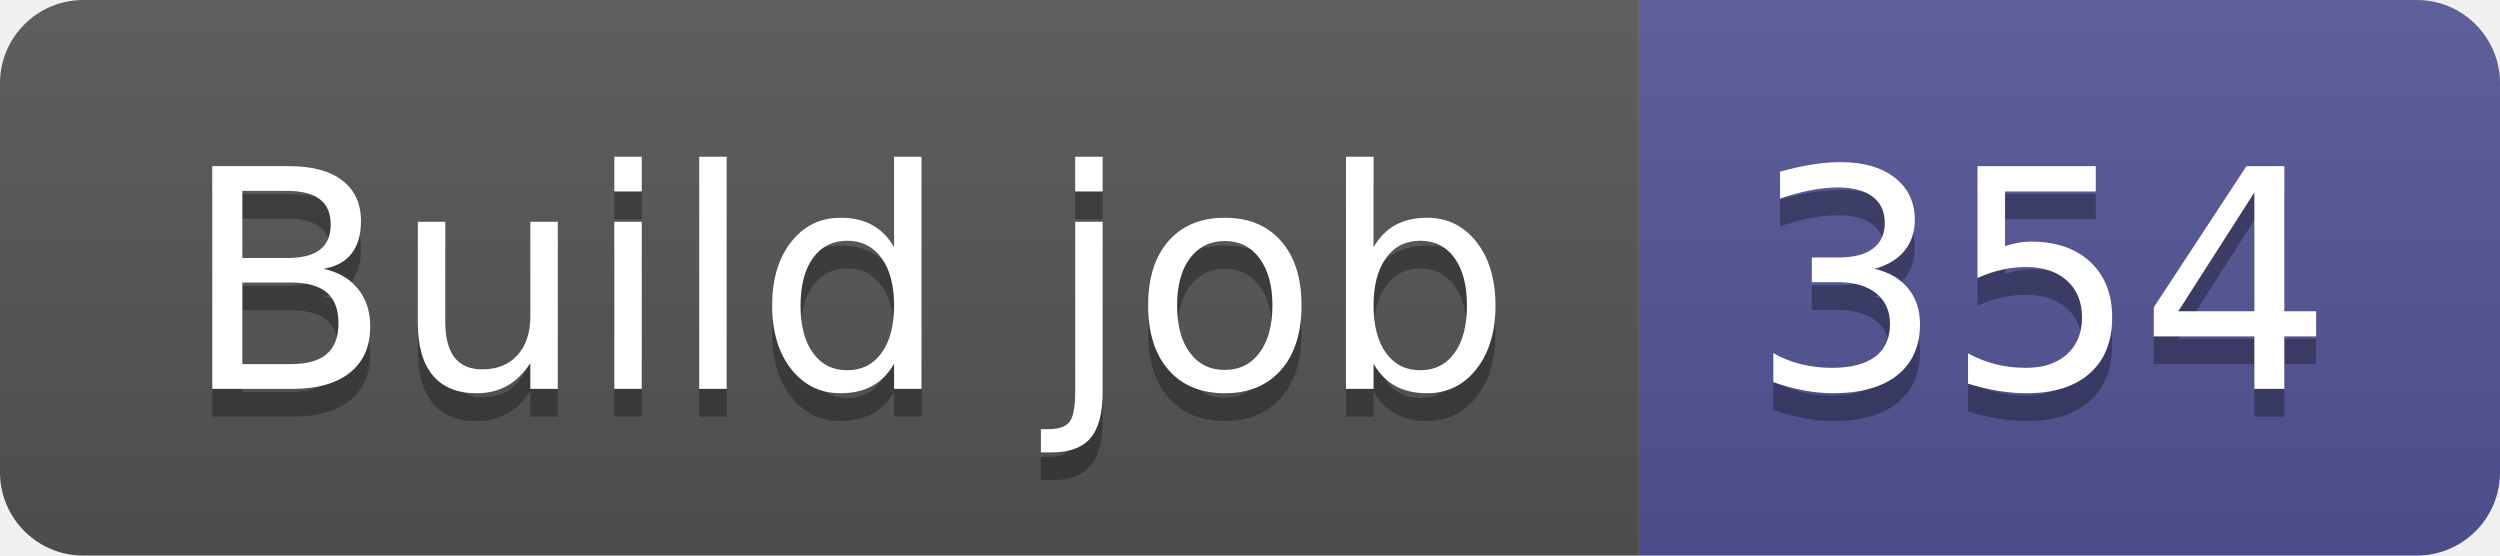
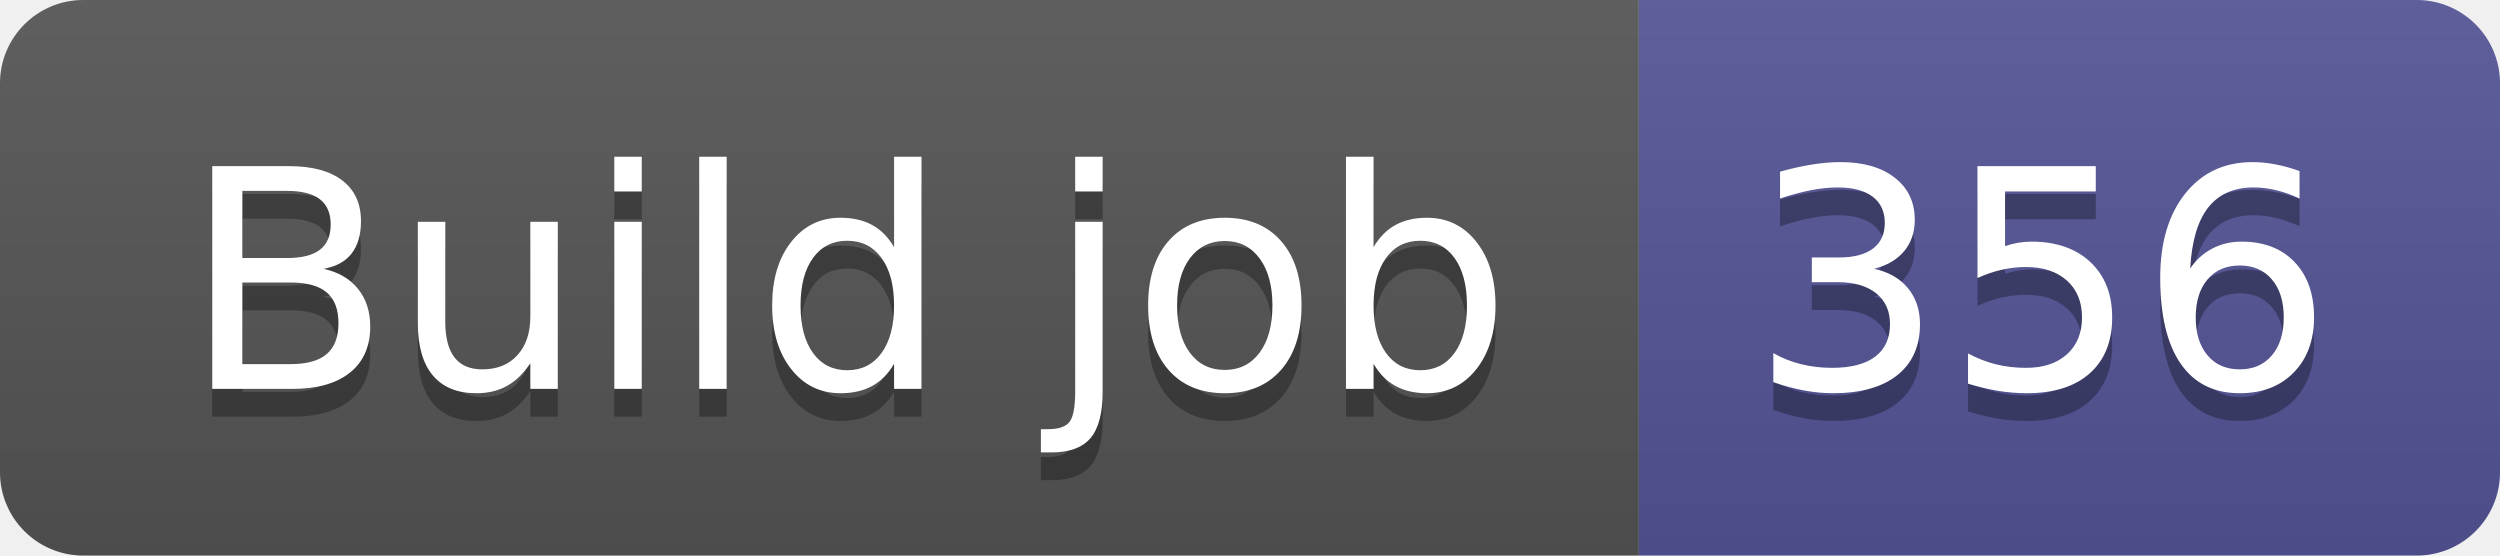
- <svg xmlns="http://www.w3.org/2000/svg" width="90" height="20" role="img" aria-label="Build job: 354">
+ <svg xmlns="http://www.w3.org/2000/svg" width="90" height="20" role="img" aria-label="Build job: 356">
  <linearGradient id="s" x2="0" y2="100%">
    <stop offset="0" stop-color="#bbb" stop-opacity=".1" />
    <stop offset="1" stop-opacity=".1" />
  </linearGradient>
  <clipPath id="r">
    <rect width="90" height="20" rx="3" fill="#fff" />
  </clipPath>
  <g clip-path="url(#r)">
    <rect width="59" height="20" fill="#555" />
    <rect x="59" width="31" height="20" fill="#535597" />
    <rect width="90" height="20" fill="url(#s)" />
  </g>
  <g fill="#fff" text-anchor="middle" font-family="Verdana,Geneva,DejaVu Sans,sans-serif" text-rendering="geometricPrecision" font-size="110">
    <text aria-hidden="true" x="305" y="150" fill="#010101" fill-opacity=".3" transform="scale(.1)" textLength="490">Build job</text>
    <text x="305" y="140" transform="scale(.1)" fill="#fff" textLength="490">Build job</text>
-     <text aria-hidden="true" x="735" y="150" fill="#010101" fill-opacity=".3" transform="scale(.1)" textLength="210">354</text>
-     <text x="735" y="140" transform="scale(.1)" fill="#fff" textLength="210">354</text>
+     <text aria-hidden="true" x="735" y="150" fill="#010101" fill-opacity=".3" transform="scale(.1)" textLength="210">356</text>
+     <text x="735" y="140" transform="scale(.1)" fill="#fff" textLength="210">356</text>
  </g>
</svg>
